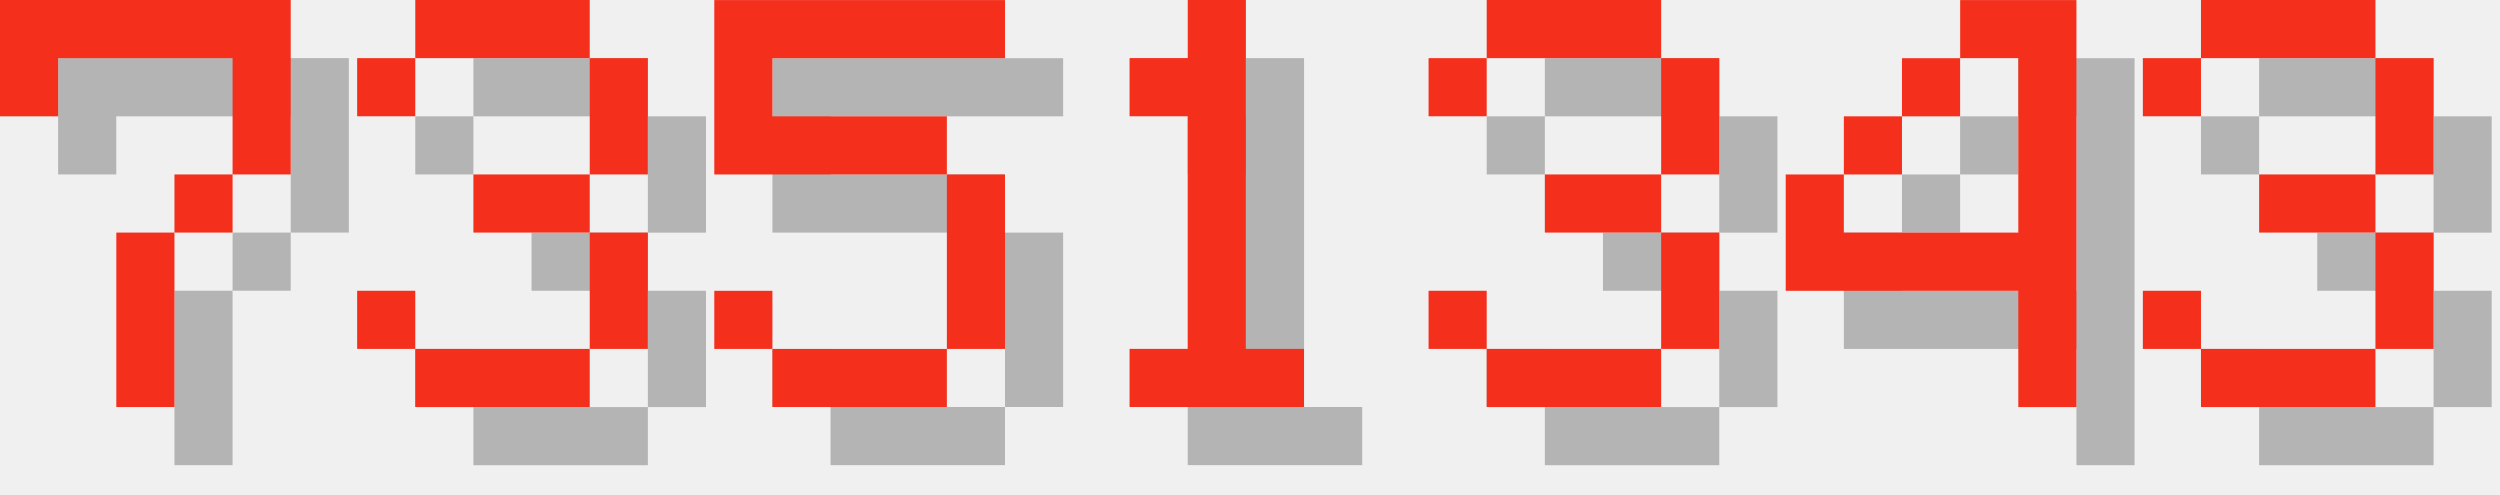
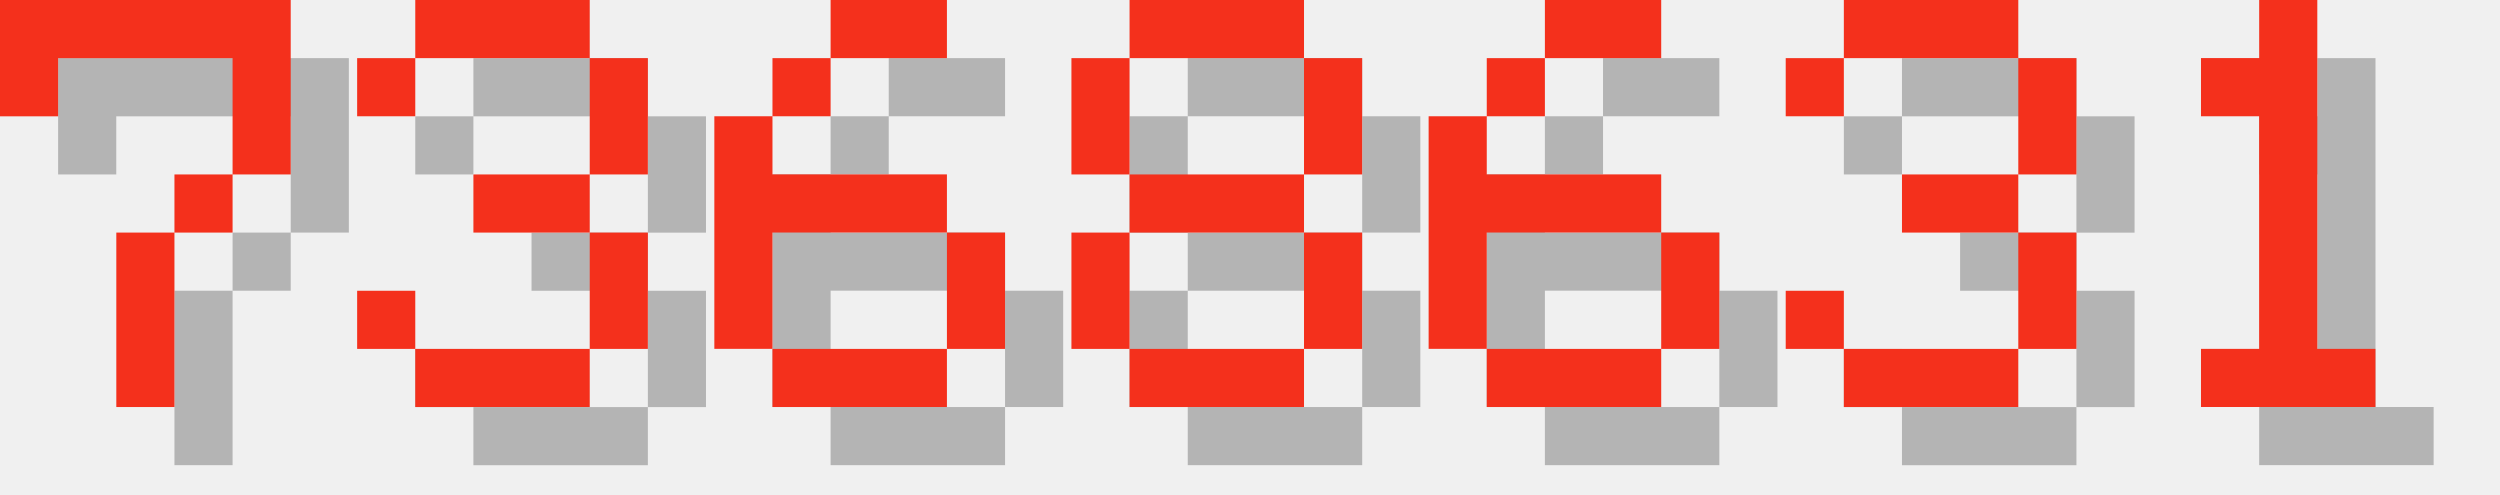
<svg xmlns="http://www.w3.org/2000/svg" version="1.1" width="182.0" height="36">
  <style>
        .text-foreground {
            fill: #F4301C;
        }
        .text-shadow {
            fill: #000000;
            fill-opacity: 0.25;
        }
    </style>
  <g class="digit" id="digit_7" transform="translate(0.0, 0), scale(4)">
    <path id="digit_7_shadow" class="text-shadow" d="m1.058 1.058 2e-6 2.117h1.058v-1.058h3.175v1.058l2e-7 1.058h-1.058v1.058h-1.058l4e-7 3.175 1.058 1e-7v-3.175h1.058v-1.058h1.058l5e-7 -1.058v-2.117z" fill-opacity=".5" style="paint-order:stroke fill markers" />
    <path id="digit_7_fg" class="text-foreground" d="m0 0 2e-6 2.117h1.058v-1.058h3.175v1.058l2e-7 1.058h-1.058v1.058h-1.058l4e-7 3.175 1.058 1e-7v-3.175h1.058v-1.058h1.058l5e-7 -1.058v-2.117z" fill="#fff" style="paint-order:stroke fill markers" />
  </g>
  <g class="digit" id="digit_3" transform="translate(26.0, 0), scale(4)">
    <path id="digit_3_shadow" class="text-shadow" d="m1.058 2.117v1.058h1.058v-1.058h3.175v2.117h-2.117v1.058h2.117v2.117h-3.175v-1.058h-1.058v1.058h1.058v1.058h3.175v-1.058h1.058v-2.117h-1.058v-1.058h1.058v-2.117h-1.058v-1.058h-3.175v1.058h-1.058z" fill-opacity=".5" style="paint-order:stroke fill markers" />
    <path id="digit_3_fg" class="text-foreground" d="m0 1.058v1.058h1.058v-1.058h3.175v2.117h-2.117v1.058h2.117v2.117h-3.175v-1.058h-1.058v1.058h1.058v1.058h3.175v-1.058h1.058v-2.117h-1.058v-1.058h1.058v-2.117h-1.058v-1.058h-3.175v1.058h-1.058z" fill="#fff" style="paint-order:stroke fill markers" />
  </g>
-   <g class="digit" id="digit_5" transform="translate(52.0, 0), scale(4)">
-     <path id="digit_5_shadow" class="text-shadow" d="m1.058 1.058v3.175h4.233v3.175h-3.175v-1.058h-1.058v1.058h1.058v1.058h3.175v-1.058h1.058v-3.175h-1.058v-1.058h-3.175v-1.058h4.233v-1.058h-5.292z" fill-opacity=".5" style="paint-order:stroke fill markers" />
-     <path id="digit_5_fg" class="text-foreground" d="m0 0v3.175h4.233v3.175h-3.175v-1.058h-1.058v1.058h1.058v1.058h3.175v-1.058h1.058v-3.175h-1.058v-1.058h-3.175v-1.058h4.233v-1.058h-5.292z" fill="#fff" style="paint-order:stroke fill markers" />
+   <g class="digit" id="digit_6" transform="translate(52.0, 0), scale(4)">
+     <path id="digit_6_shadow" class="text-shadow" d="m3.175 1.058v1.058h2.117v-1.058h-2.117zm0 1.058h-1.058v1.058h1.058v-1.058zm-1.058 1.058h-1.058v4.233h1.058v-2.117h3.175v-1.058h-3.175v-1.058zm3.175 2.117v2.117h1.058v-2.117h-1.058zm0 2.117h-3.175v1.058h3.175v-1.058z" fill-opacity=".5" style="paint-order:stroke fill markers" />
+     <path id="digit_6_fg" class="text-foreground" d="m2.117 0v1.058h2.117v-1.058h-2.117zm0 1.058h-1.058v1.058h1.058v-1.058zm-1.058 1.058h-1.058v4.233h1.058v-2.117h3.175v-1.058h-3.175v-1.058zm3.175 2.117v2.117h1.058v-2.117h-1.058zm0 2.117h-3.175v1.058h3.175v-1.058z" fill="#fff" style="paint-order:stroke fill markers" />
  </g>
-   <g class="digit" id="digit_1" transform="translate(78.0, 0), scale(4)">
+   <g class="digit" id="digit_8" transform="translate(78.0, 0), scale(4)">
+     <path id="digit_8_shadow" class="text-shadow" d="m2.117 1.058v1.058h3.175v-1.058h-3.175zm3.175 1.058v2.117h1.058v-2.117h-1.058zm0 2.117h-3.175v1.058h3.175v-1.058zm0 1.058v2.117h1.058v-2.117h-1.058zm0 2.117h-3.175v1.058h3.175v-1.058zm-3.175 0v-2.117h-1.058v2.117h1.058zm0-3.175v-2.117h-1.058v2.117h1.058z" fill-opacity=".5" style="paint-order:stroke fill markers" />
+     <path id="digit_8_fg" class="text-foreground" d="m1.058 0v1.058h3.175v-1.058h-3.175zm3.175 1.058v2.117h1.058v-2.117h-1.058zm0 2.117h-3.175v1.058h3.175v-1.058zm0 1.058v2.117h1.058v-2.117h-1.058zm0 2.117h-3.175v1.058h3.175v-1.058zm-3.175 0v-2.117h-1.058v2.117h1.058zm0-3.175v-2.117h-1.058v2.117h1.058z" fill="#fff" style="paint-order:stroke fill markers" />
+   </g>
+   <g class="digit" id="digit_6" transform="translate(104.0, 0), scale(4)">
+     <path id="digit_6_shadow" class="text-shadow" d="m3.175 1.058v1.058h2.117v-1.058h-2.117zm0 1.058h-1.058v1.058h1.058v-1.058zm-1.058 1.058h-1.058v4.233h1.058v-2.117h3.175v-1.058h-3.175v-1.058zm3.175 2.117v2.117h1.058v-2.117h-1.058zm0 2.117h-3.175v1.058h3.175v-1.058z" fill-opacity=".5" style="paint-order:stroke fill markers" />
+     <path id="digit_6_fg" class="text-foreground" d="m2.117 0v1.058h2.117v-1.058h-2.117zm0 1.058h-1.058v1.058h1.058v-1.058zm-1.058 1.058h-1.058v4.233h1.058v-2.117h3.175v-1.058h-3.175v-1.058zm3.175 2.117v2.117h1.058v-2.117h-1.058zm0 2.117h-3.175v1.058h3.175v-1.058z" fill="#fff" style="paint-order:stroke fill markers" />
+   </g>
+   <g class="digit" id="digit_3" transform="translate(130.0, 0), scale(4)">
+     <path id="digit_3_shadow" class="text-shadow" d="m1.058 2.117v1.058h1.058v-1.058h3.175v2.117h-2.117v1.058h2.117v2.117h-3.175v-1.058h-1.058v1.058h1.058v1.058h3.175v-1.058h1.058v-2.117h-1.058v-1.058h1.058v-2.117h-1.058v-1.058h-3.175v1.058h-1.058z" fill-opacity=".5" style="paint-order:stroke fill markers" />
+     <path id="digit_3_fg" class="text-foreground" d="m0 1.058v1.058h1.058v-1.058h3.175v2.117h-2.117v1.058h2.117v2.117h-3.175v-1.058h-1.058v1.058h1.058v1.058h3.175v-1.058h1.058v-2.117h-1.058v-1.058h1.058v-2.117h-1.058v-1.058h-3.175v1.058h-1.058z" fill="#fff" style="paint-order:stroke fill markers" />
+   </g>
+   <g class="digit" id="digit_1" transform="translate(156.0, 0), scale(4)">
    <path id="digit_1_shadow" class="text-shadow" d="m2.117 2.117v1.058h1.058v4.233h-1.058v1.058h3.175v-1.058h-1.058v-6.35h-1.058v1.058h-1.058z" fill-opacity=".5" style="paint-order:stroke fill markers" />
    <path id="digit_1_fg" class="text-foreground" d="m1.058 1.058v1.058h1.058v4.233h-1.058v1.058h3.175v-1.058h-1.058v-6.35h-1.058v1.058h-1.058z" fill="#fff" style="paint-order:stroke fill markers" />
  </g>
-   <g class="digit" id="digit_3" transform="translate(104.0, 0), scale(4)">
-     <path id="digit_3_shadow" class="text-shadow" d="m1.058 2.117v1.058h1.058v-1.058h3.175v2.117h-2.117v1.058h2.117v2.117h-3.175v-1.058h-1.058v1.058h1.058v1.058h3.175v-1.058h1.058v-2.117h-1.058v-1.058h1.058v-2.117h-1.058v-1.058h-3.175v1.058h-1.058z" fill-opacity=".5" style="paint-order:stroke fill markers" />
-     <path id="digit_3_fg" class="text-foreground" d="m0 1.058v1.058h1.058v-1.058h3.175v2.117h-2.117v1.058h2.117v2.117h-3.175v-1.058h-1.058v1.058h1.058v1.058h3.175v-1.058h1.058v-2.117h-1.058v-1.058h1.058v-2.117h-1.058v-1.058h-3.175v1.058h-1.058z" fill="#fff" style="paint-order:stroke fill markers" />
-   </g>
-   <g class="digit" id="digit_4" transform="translate(130.0, 0), scale(4)">
-     <path id="digit_4_shadow" class="text-shadow" d="m4.233 1.058v1.058h1.058v3.175h-3.175v-1.058h-1.058v2.117h4.233v2.117h1.058v-7.408h-2.117zm-2.117 3.175h1.058v-1.058h-1.058v1.058zm1.058-1.058h1.058v-1.058h-1.058v1.058z" fill-opacity=".5" style="paint-order:stroke fill markers" />
-     <path id="digit_4_fg" class="text-foreground" d="m3.175 0v1.058h1.058v3.175h-3.175v-1.058h-1.058v2.117h4.233v2.117h1.058v-7.408h-2.117zm-2.117 3.175h1.058v-1.058h-1.058v1.058zm1.058-1.058h1.058v-1.058h-1.058v1.058z" fill="#fff" style="paint-order:stroke fill markers" />
-   </g>
-   <g class="digit" id="digit_3" transform="translate(156.0, 0), scale(4)">
-     <path id="digit_3_shadow" class="text-shadow" d="m1.058 2.117v1.058h1.058v-1.058h3.175v2.117h-2.117v1.058h2.117v2.117h-3.175v-1.058h-1.058v1.058h1.058v1.058h3.175v-1.058h1.058v-2.117h-1.058v-1.058h1.058v-2.117h-1.058v-1.058h-3.175v1.058h-1.058z" fill-opacity=".5" style="paint-order:stroke fill markers" />
-     <path id="digit_3_fg" class="text-foreground" d="m0 1.058v1.058h1.058v-1.058h3.175v2.117h-2.117v1.058h2.117v2.117h-3.175v-1.058h-1.058v1.058h1.058v1.058h3.175v-1.058h1.058v-2.117h-1.058v-1.058h1.058v-2.117h-1.058v-1.058h-3.175v1.058h-1.058z" fill="#fff" style="paint-order:stroke fill markers" />
-   </g>
</svg>
